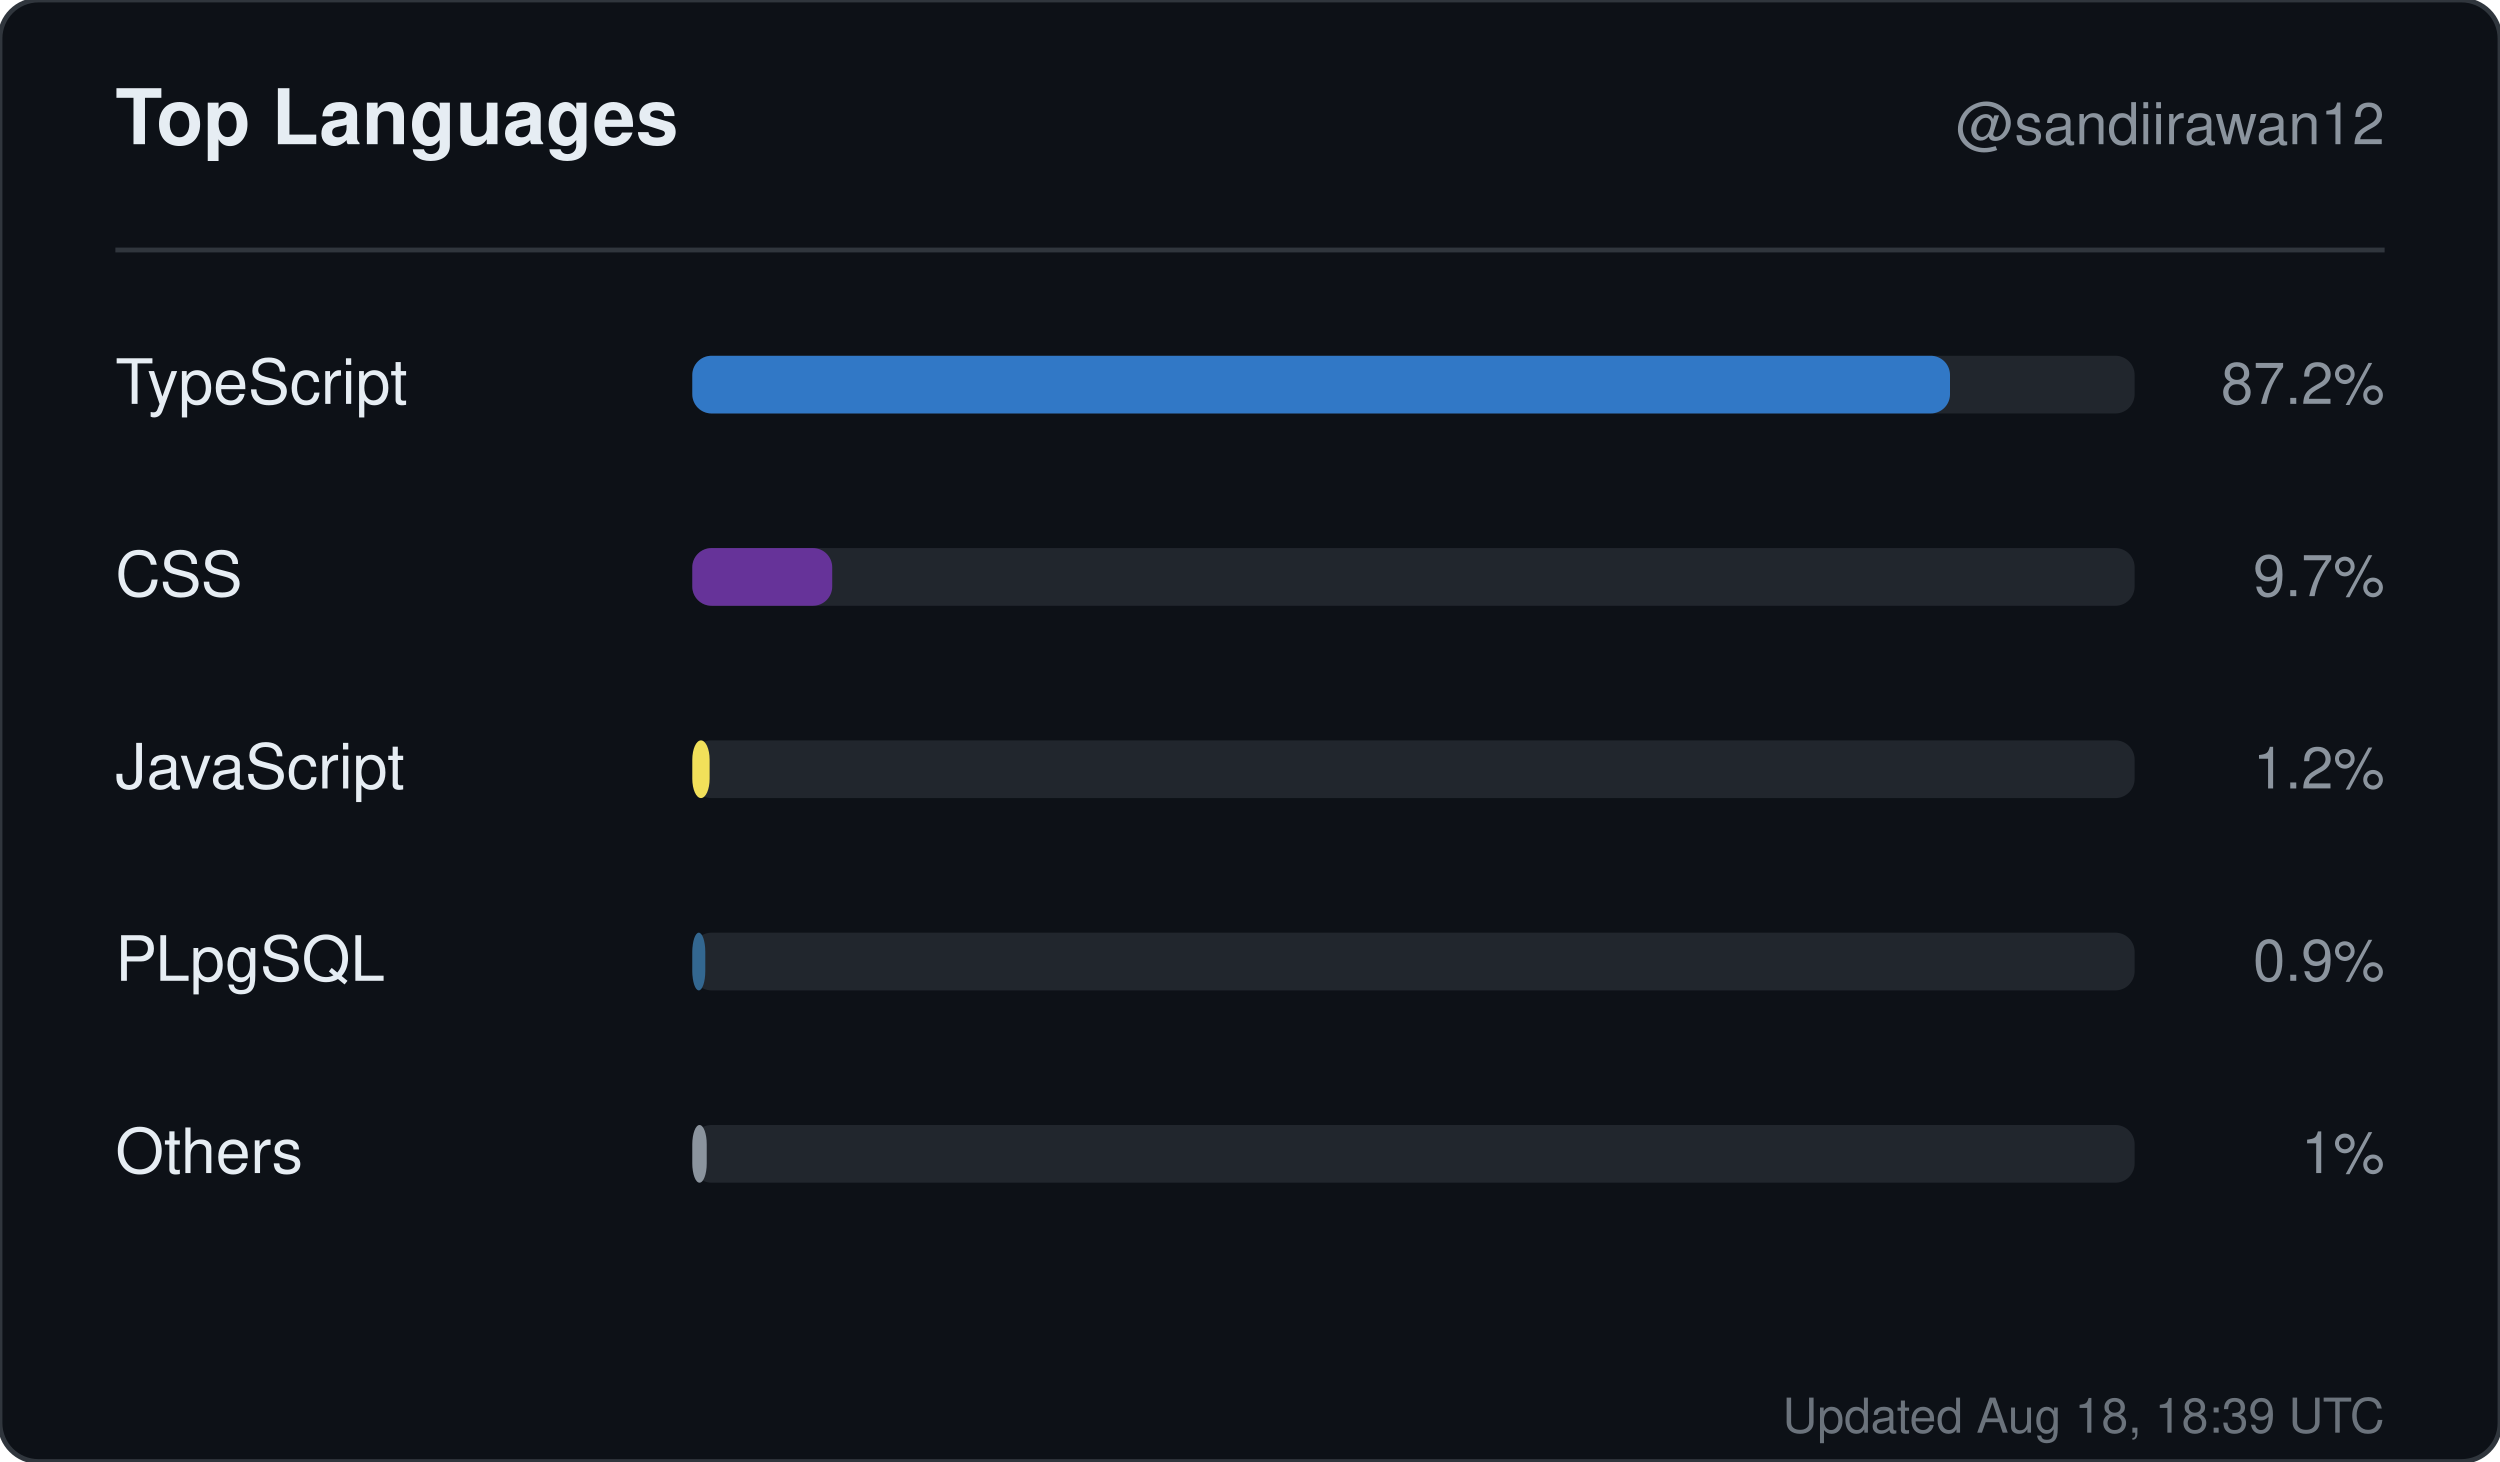
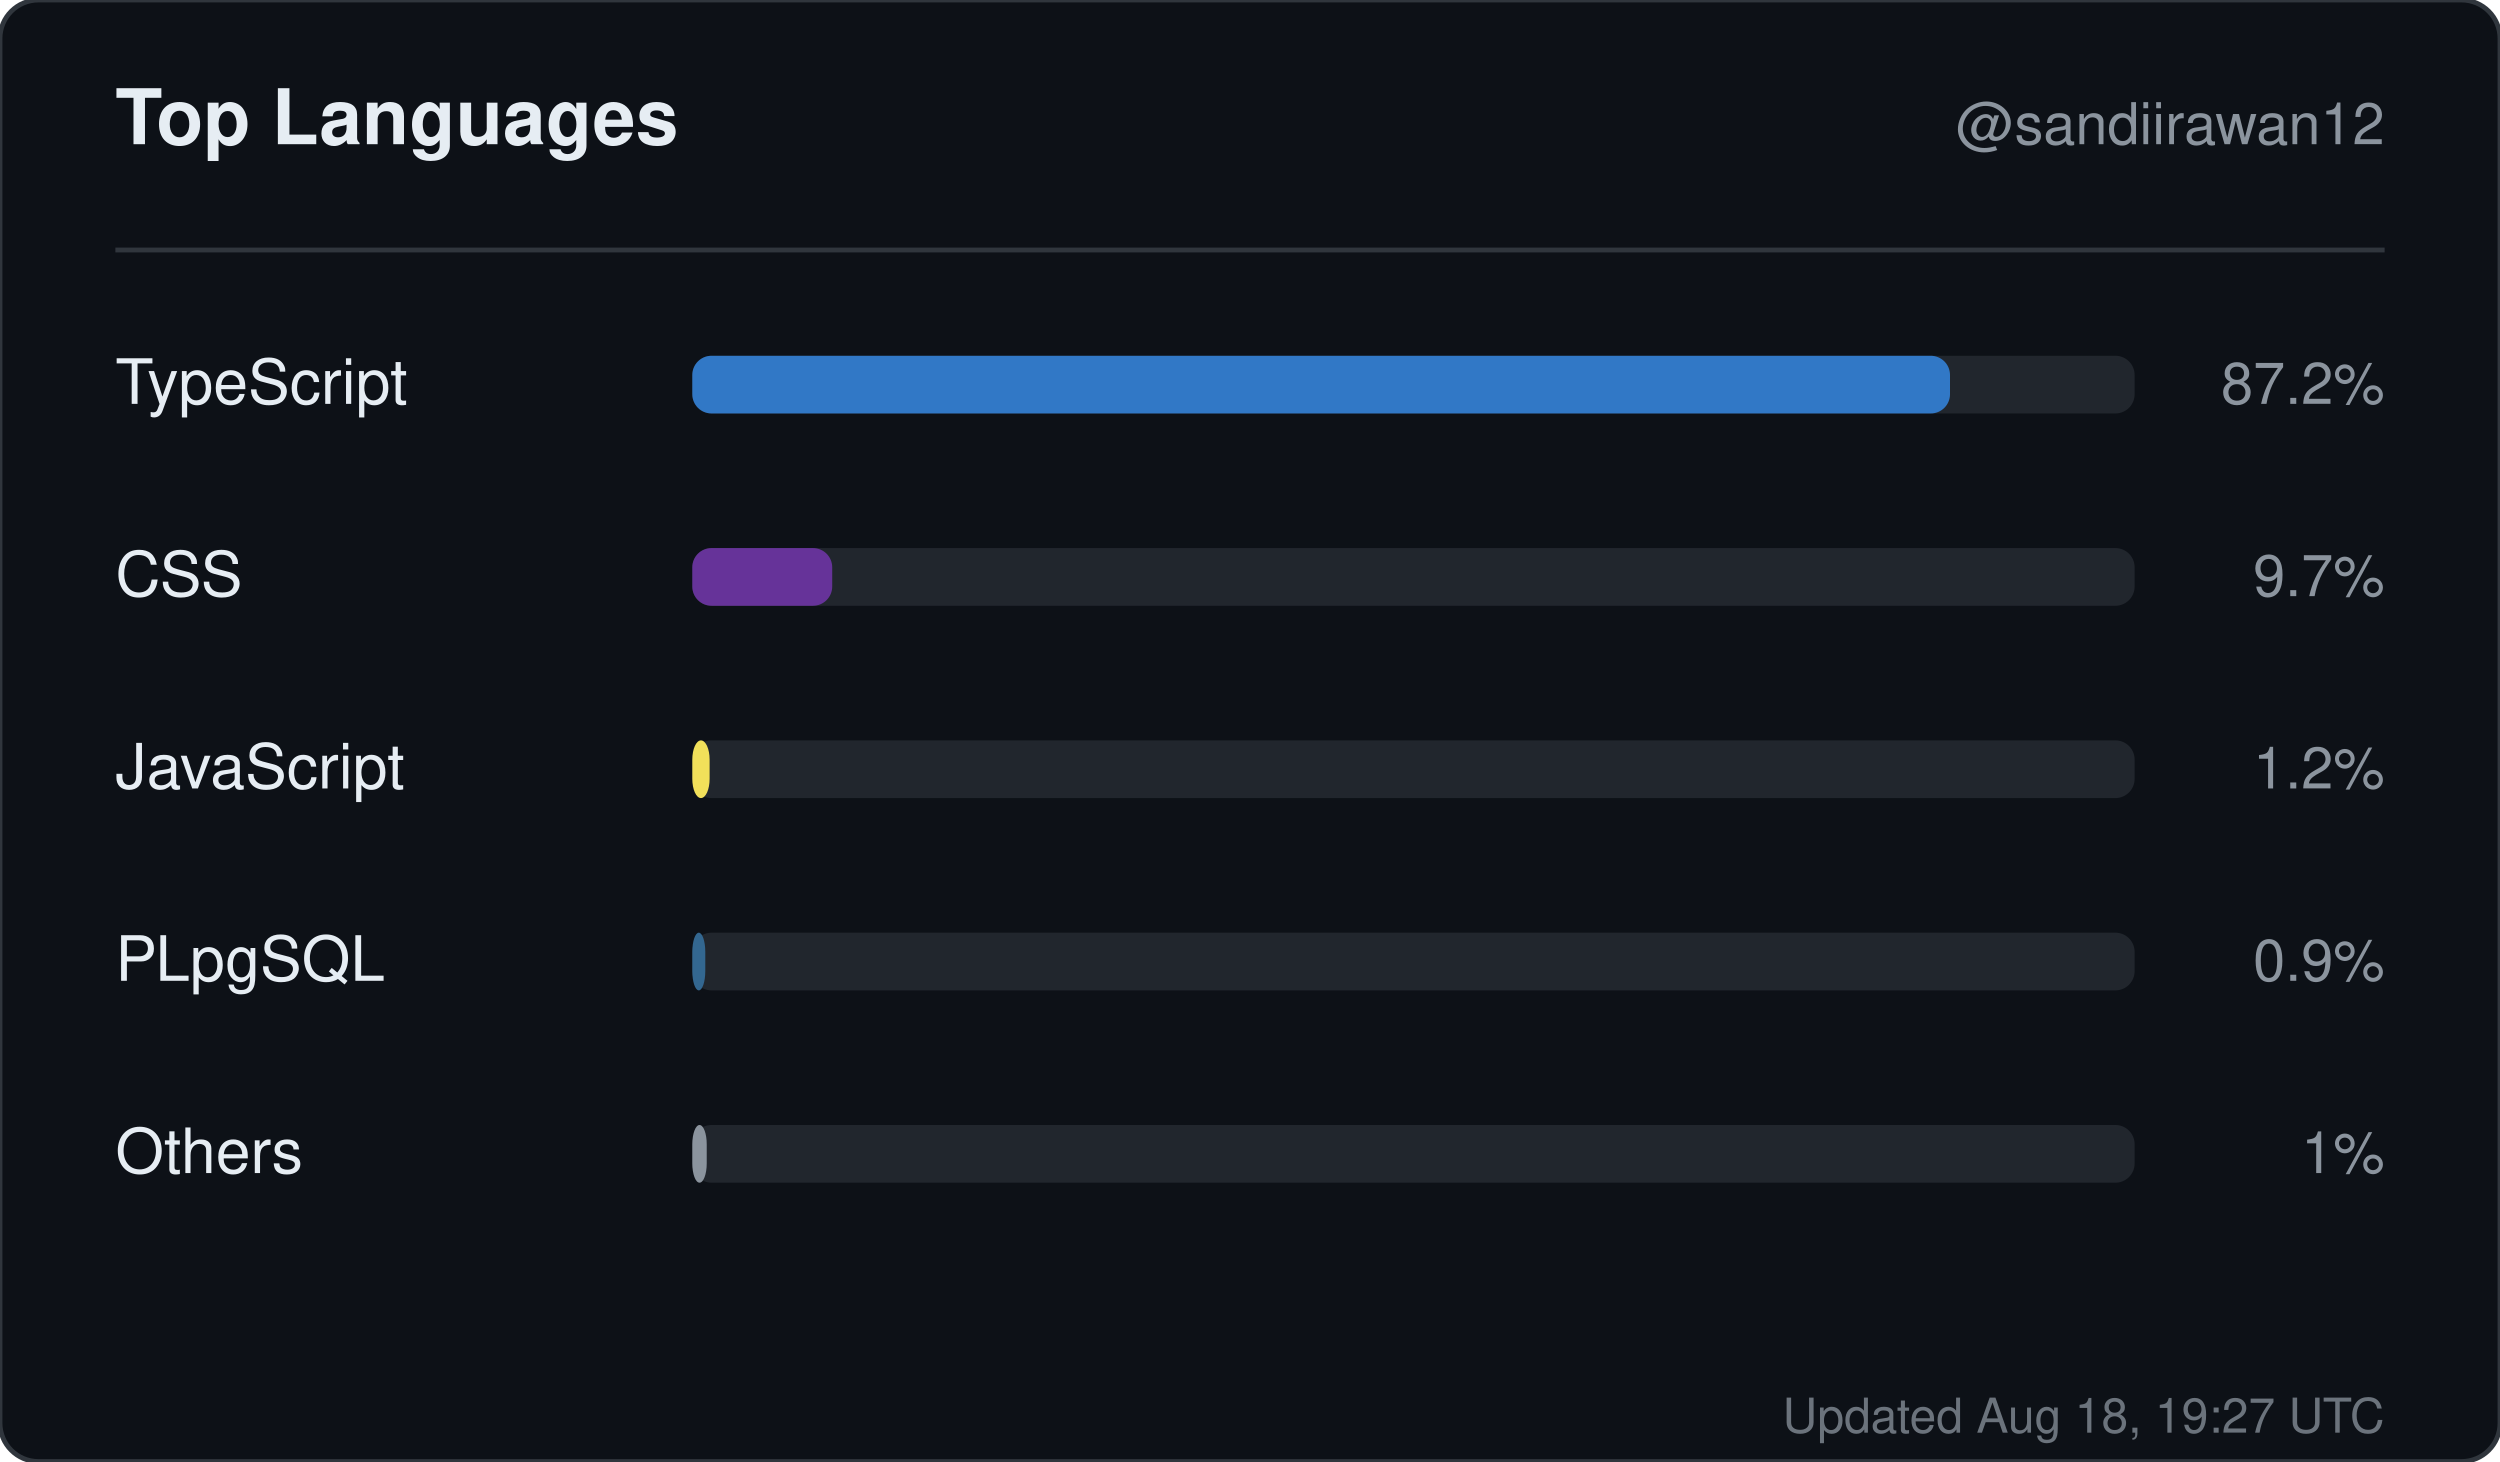
<svg xmlns="http://www.w3.org/2000/svg" width="520" height="304" viewBox="0 0 520 304" role="img" aria-label="Top languages for sandiirawan12">
  <rect width="520" height="304" rx="8" fill="#0d1117" stroke="#30363d" />
  <g font-family="-apple-system, BlinkMacSystemFont, Segoe UI, Helvetica, Arial, sans-serif">
    <text x="24" y="30" fill="#e6edf3" font-size="16" font-weight="700">Top Languages</text>
    <text x="496" y="30" fill="#8b949e" font-size="12" text-anchor="end">@sandiirawan12</text>
    <line x1="24" y1="52" x2="496" y2="52" stroke="#30363d" />
    <text x="24" y="84" fill="#e6edf3" font-size="13">TypeScript</text>
    <rect x="144" y="74" width="300" height="12" rx="4" fill="#21262d" />
    <rect x="144" y="74" width="261.6" height="12" rx="4" fill="#3178c6" />
    <text x="496" y="84" fill="#8b949e" font-size="12" text-anchor="end">87.2%</text>
    <text x="24" y="124" fill="#e6edf3" font-size="13">CSS</text>
    <rect x="144" y="114" width="300" height="12" rx="4" fill="#21262d" />
    <rect x="144" y="114" width="29.1" height="12" rx="4" fill="#663399" />
    <text x="496" y="124" fill="#8b949e" font-size="12" text-anchor="end">9.7%</text>
    <text x="24" y="164" fill="#e6edf3" font-size="13">JavaScript</text>
    <rect x="144" y="154" width="300" height="12" rx="4" fill="#21262d" />
    <rect x="144" y="154" width="3.6" height="12" rx="4" fill="#f1e05a" />
    <text x="496" y="164" fill="#8b949e" font-size="12" text-anchor="end">1.2%</text>
    <text x="24" y="204" fill="#e6edf3" font-size="13">PLpgSQL</text>
    <rect x="144" y="194" width="300" height="12" rx="4" fill="#21262d" />
    <rect x="144" y="194" width="2.7" height="12" rx="4" fill="#336790" />
    <text x="496" y="204" fill="#8b949e" font-size="12" text-anchor="end">0.9%</text>
    <text x="24" y="244" fill="#e6edf3" font-size="13">Others</text>
    <rect x="144" y="234" width="300" height="12" rx="4" fill="#21262d" />
    <rect x="144" y="234" width="3" height="12" rx="4" fill="#8b949e" />
    <text x="496" y="244" fill="#8b949e" font-size="12" text-anchor="end">1%</text>
-     <text x="496" y="298" fill="#8b949e" font-size="10" text-anchor="end" opacity="0.75">Updated Aug 18, 18:39 UTC</text>
+     <text x="496" y="298" fill="#8b949e" font-size="10" text-anchor="end" opacity="0.75">Updated Aug 18, 19:27 UTC</text>
  </g>
</svg>
